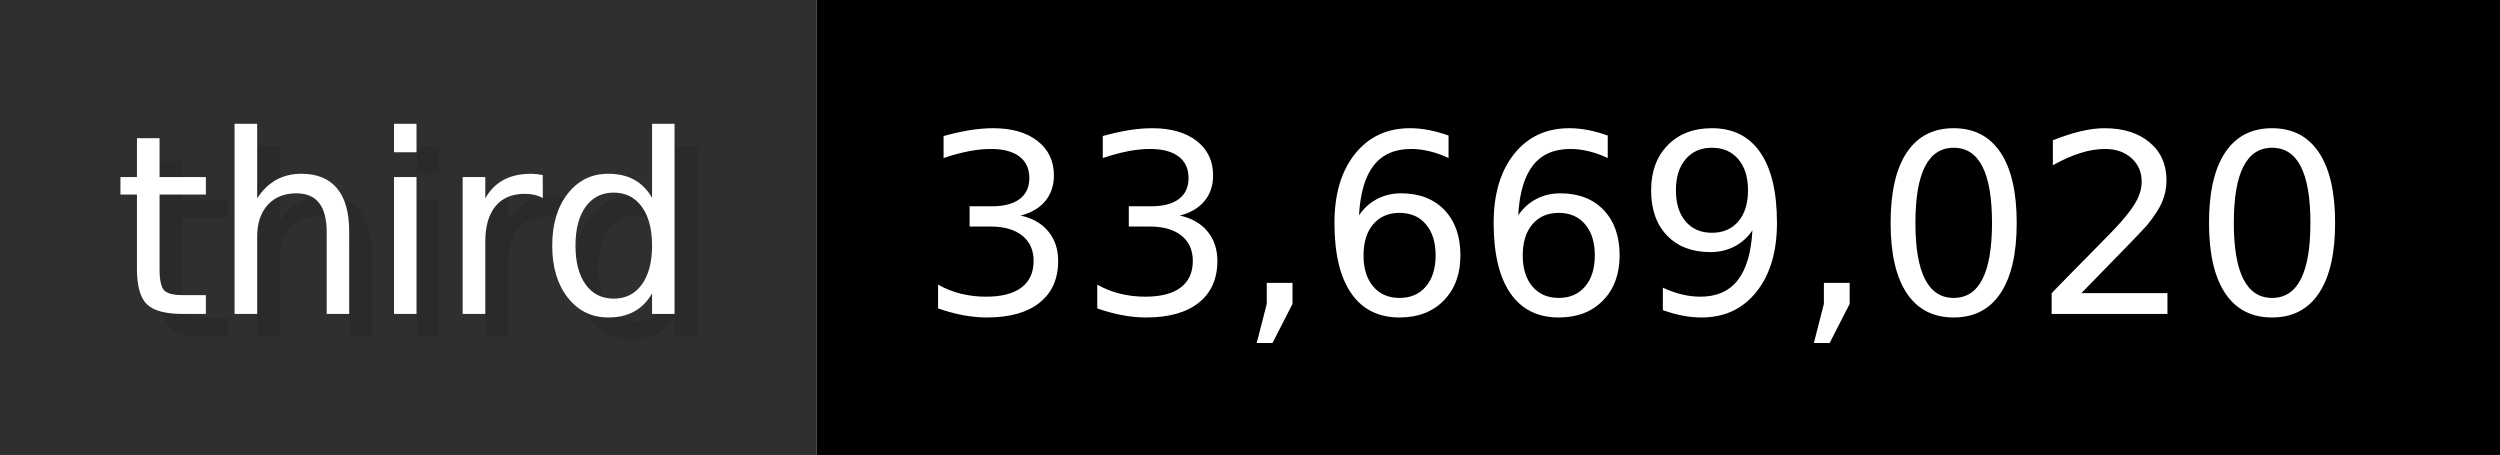
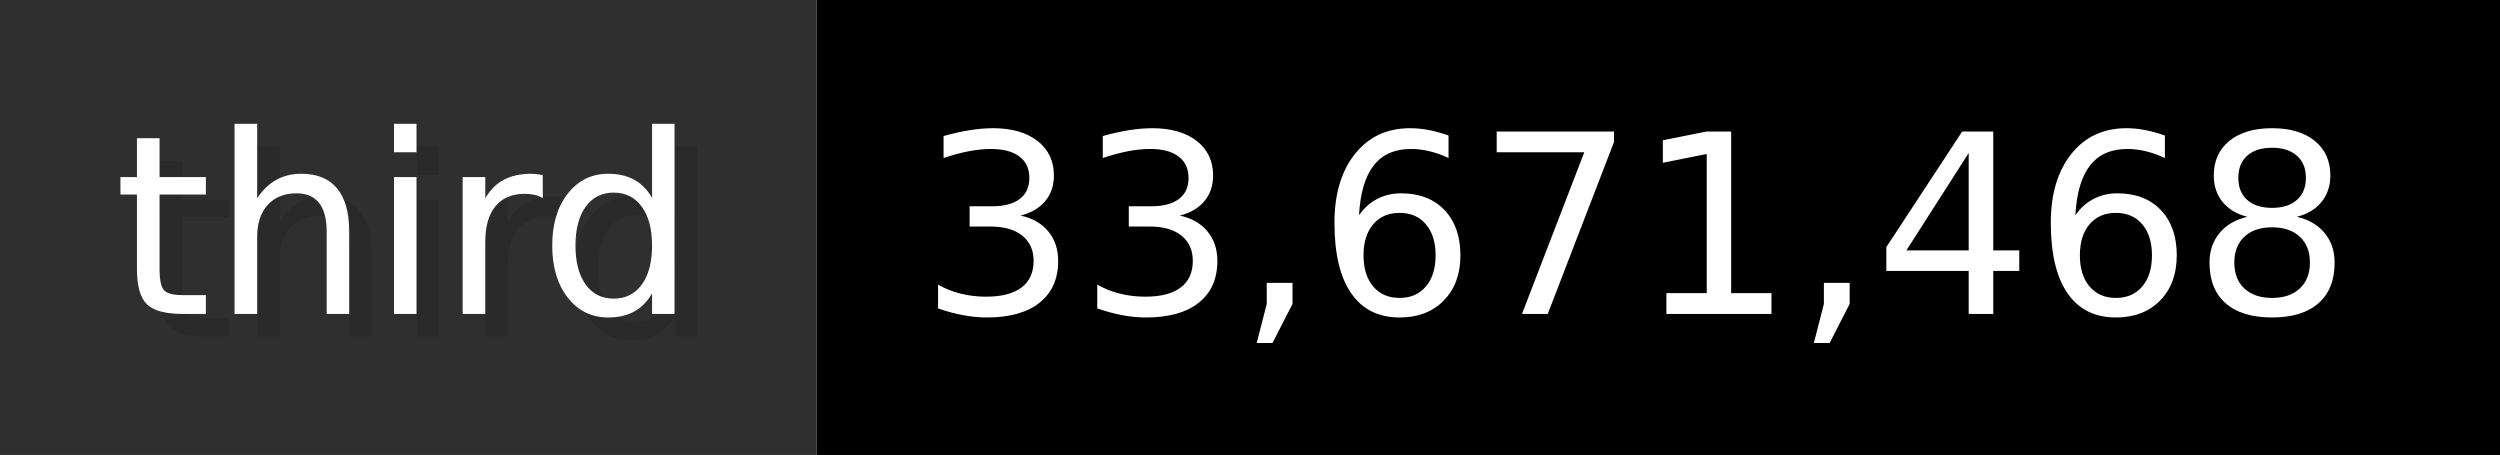
- <svg xmlns="http://www.w3.org/2000/svg" width="109.9" height="20" viewBox="0 0 1099 200" role="img" aria-label="third: 33,669,020">
+ <svg xmlns="http://www.w3.org/2000/svg" width="109.9" height="20" viewBox="0 0 1099 200" role="img" aria-label="third: 33,671,468">
  <g>
    <rect fill="#2F2F2F" width="359" height="200" />
    <rect fill="#" x="359" width="740" height="200" />
  </g>
  <g aria-hidden="true" fill="#fff" text-anchor="start" font-family="Verdana,DejaVu Sans,sans-serif" font-size="110">
    <text x="60" y="148" textLength="259" fill="#000" opacity="0.1">third</text>
    <text x="50" y="138" textLength="259">third</text>
-     <text x="414" y="148" textLength="640" fill="#000" opacity="0.1">33,669,020</text>
-     <text x="404" y="138" textLength="640">33,669,020</text>
+     <text x="414" y="148" textLength="640" fill="#000" opacity="0.1">33,671,468</text>
+     <text x="404" y="138" textLength="640">33,671,468</text>
  </g>
</svg>
